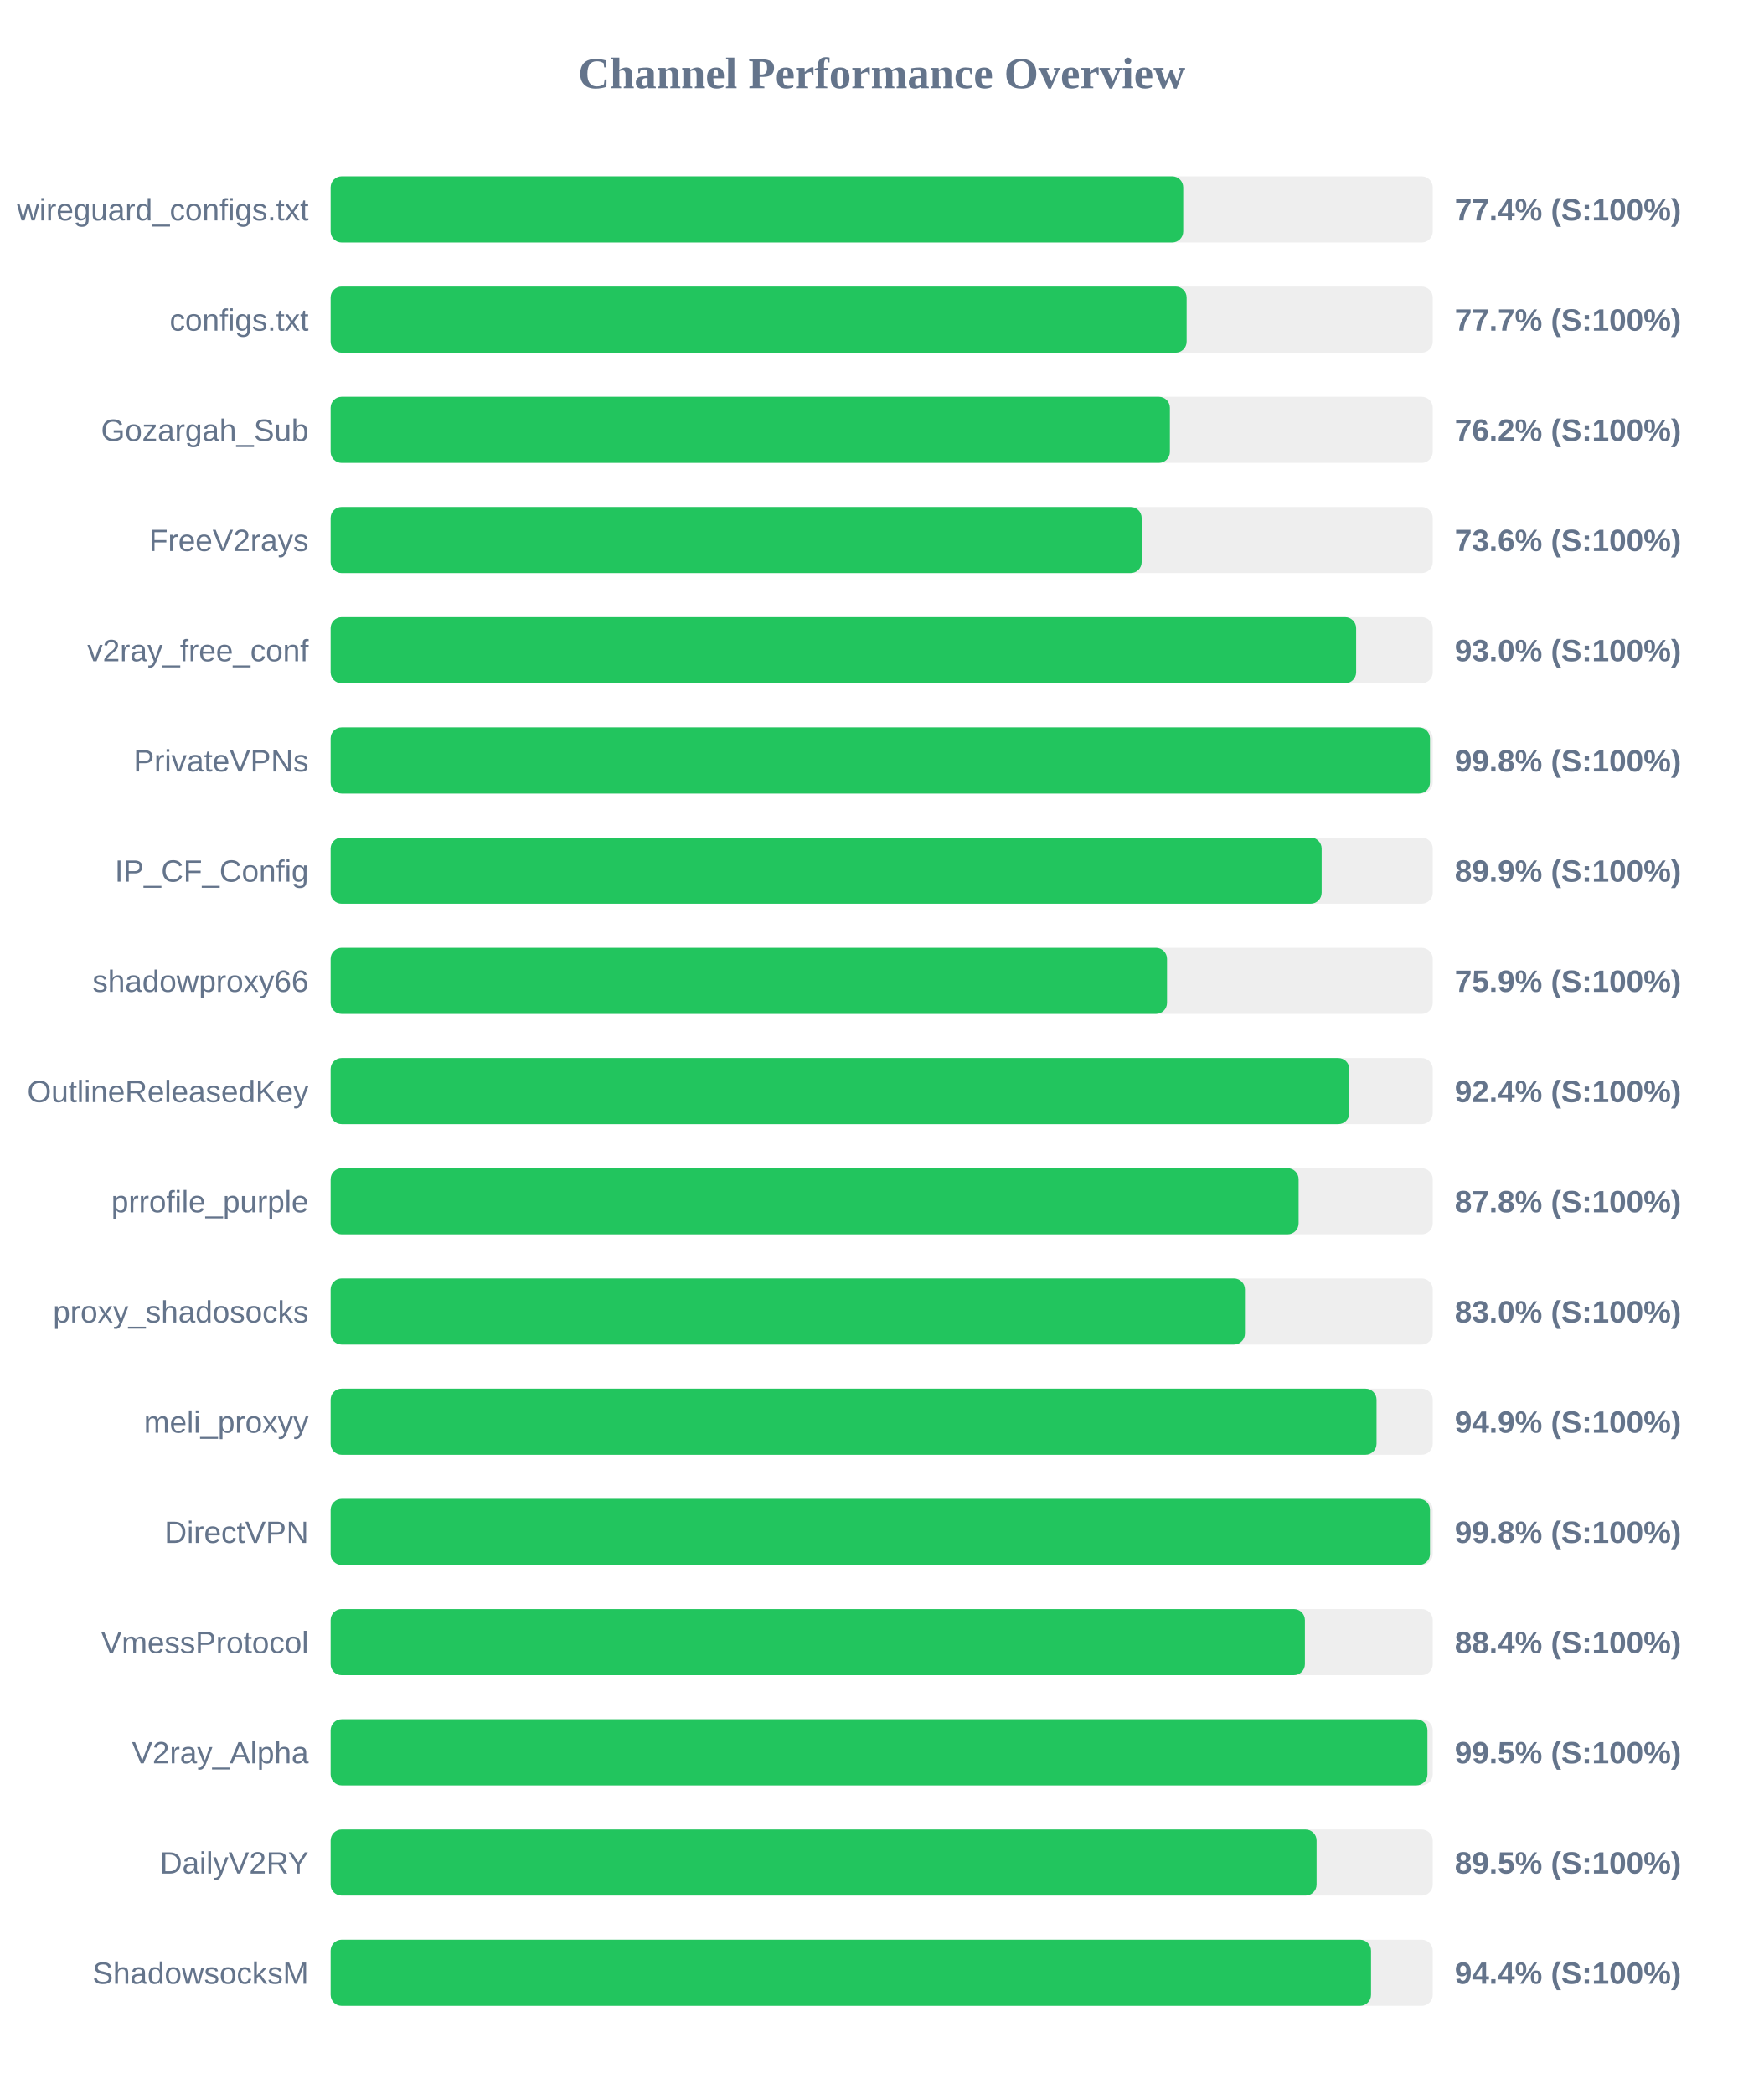
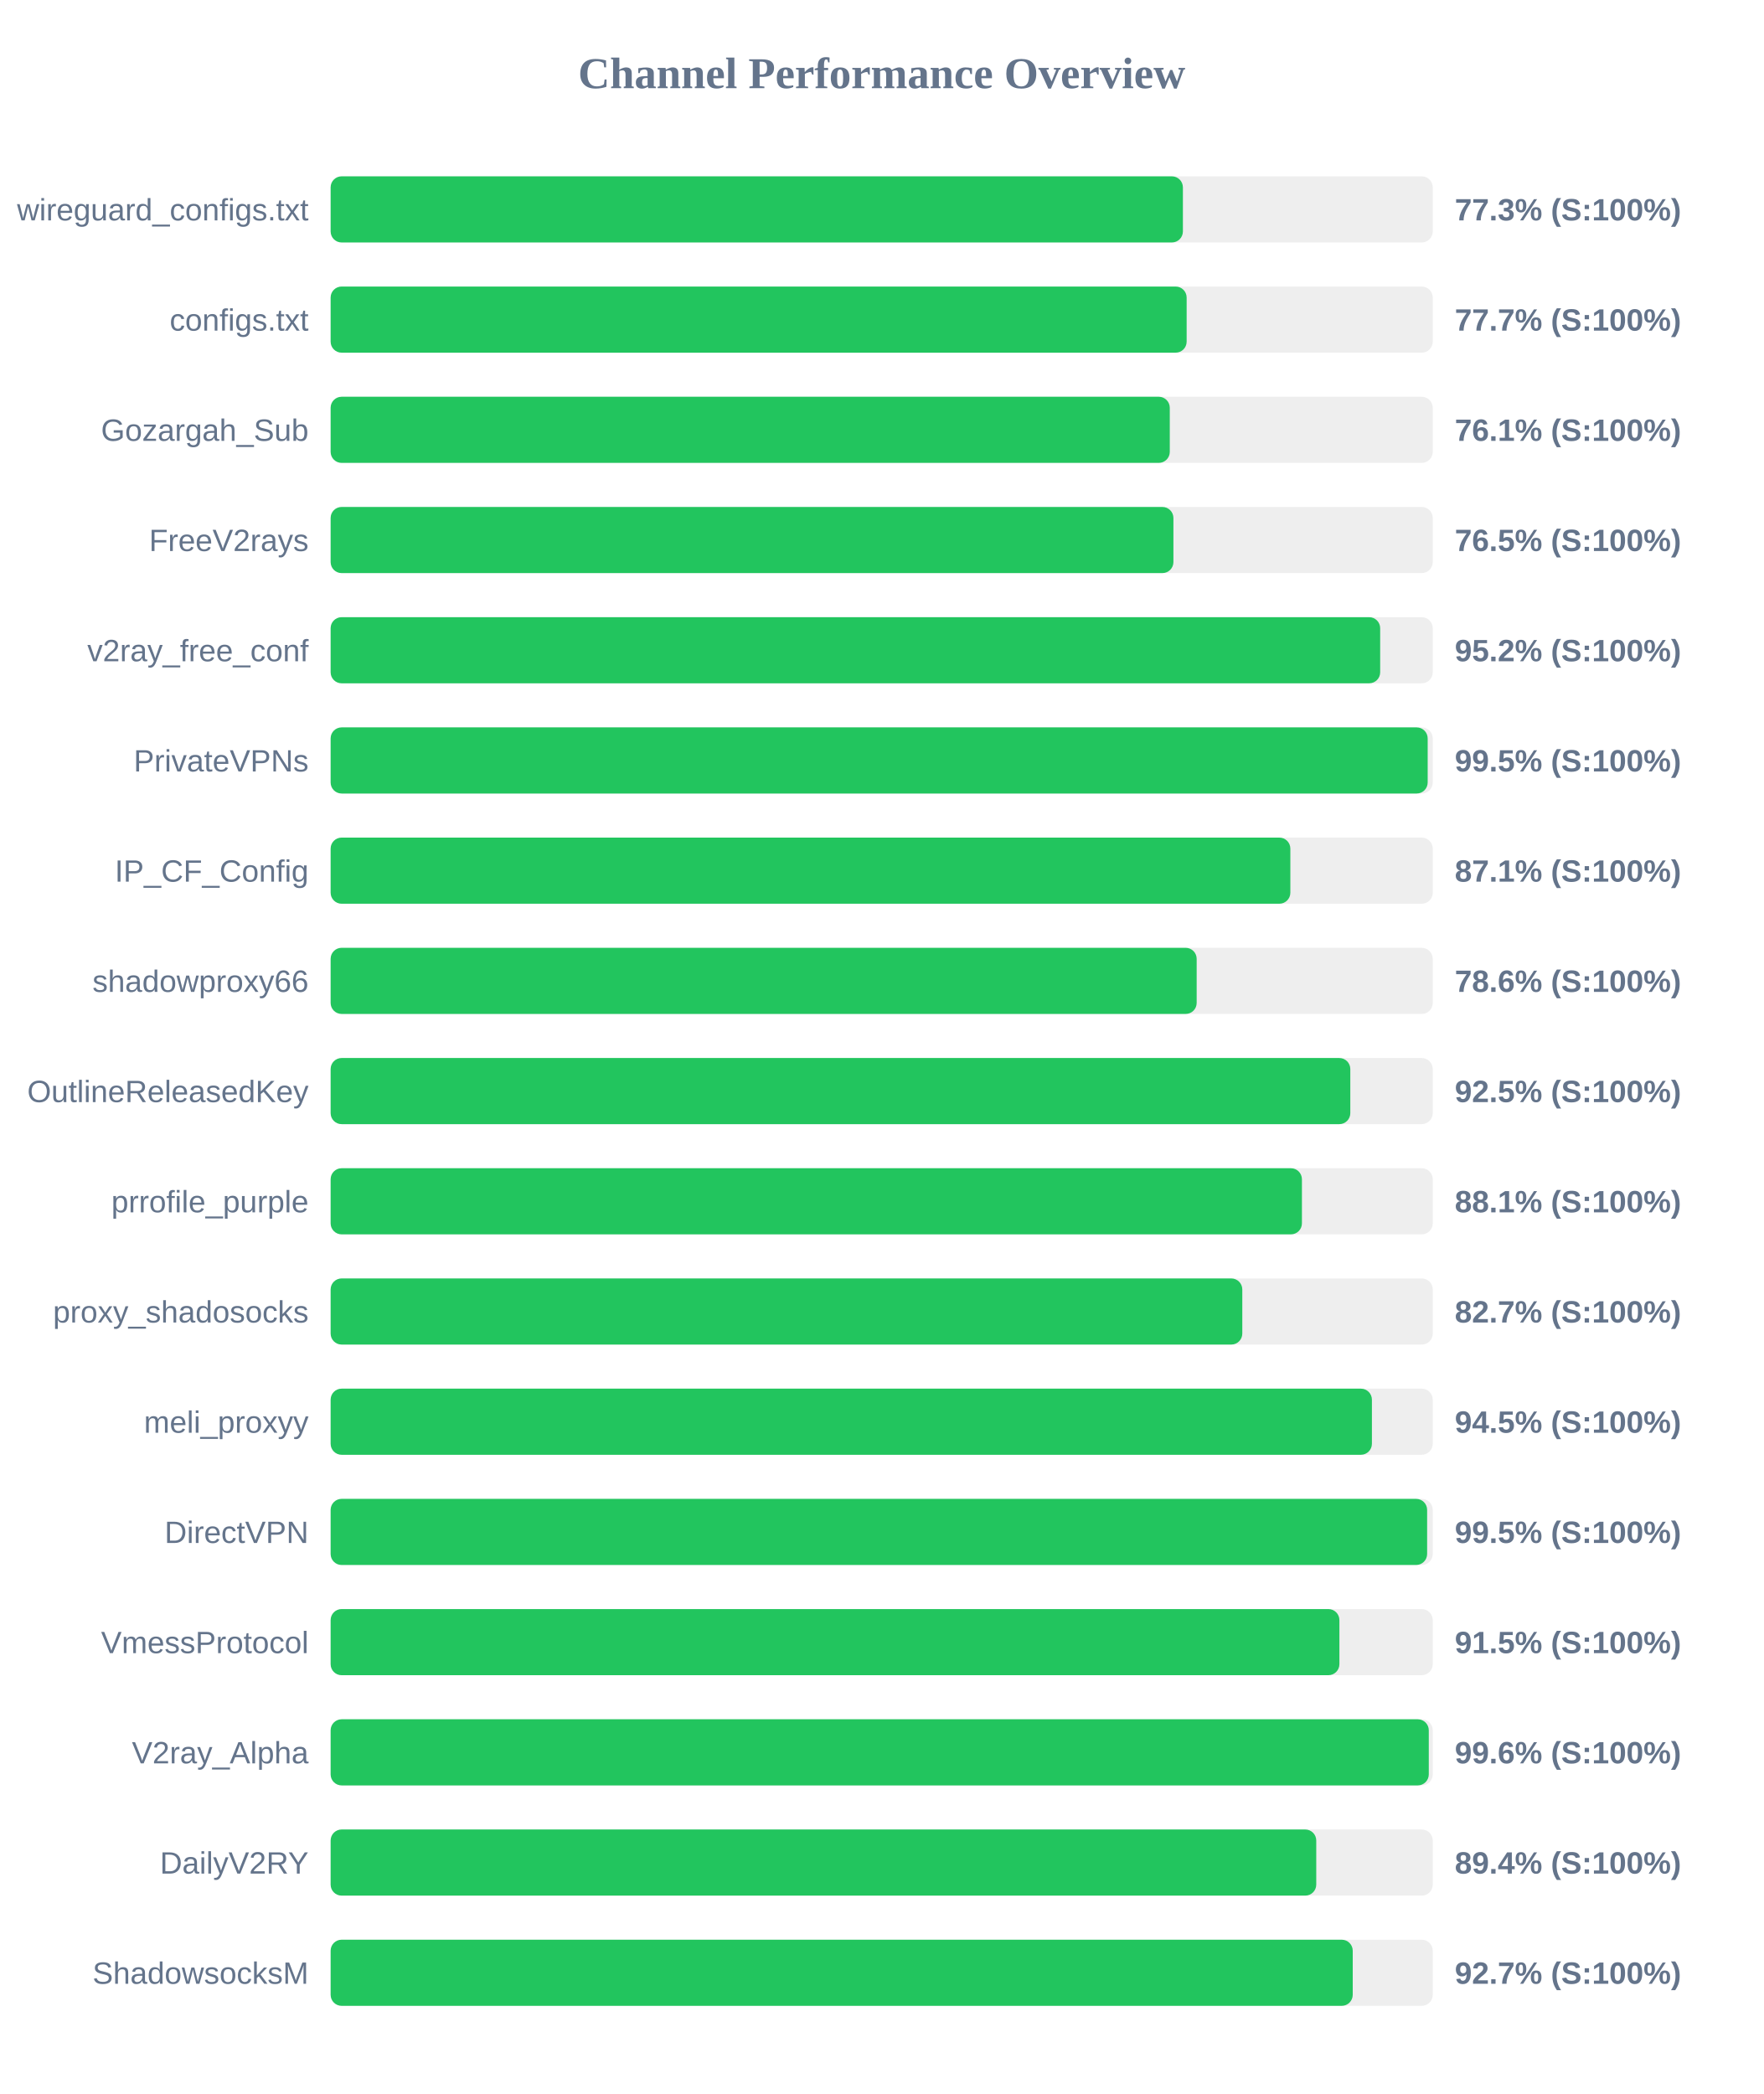
<svg xmlns="http://www.w3.org/2000/svg" width="800" height="950" version="1.1">
  <style>
        .row { font: 14px Arial; fill: #64748b; }
        .score { font: bold 14px Arial; fill: #64748b; }
    </style>
  <text x="400" y="40" text-anchor="middle" font-size="20px" font-weight="bold" fill="#64748b">Channel Performance Overview</text>
  <rect x="150" y="80" width="500" height="30" fill="#eee" rx="5" />
-   <rect x="150" y="80" width="386.8" height="30" fill="#22c55e" rx="5" />
+   <rect x="150" y="80" width="386.65" height="30" fill="#22c55e" rx="5" />
  <text x="140" y="100" text-anchor="end" class="row">wireguard_configs.txt</text>
-   <text x="660" y="100" text-anchor="start" class="score">77.4% (S:100%)</text>
+   <text x="660" y="100" text-anchor="start" class="score">77.3% (S:100%)</text>
  <rect x="150" y="130" width="500" height="30" fill="#eee" rx="5" />
  <rect x="150" y="130" width="388.35" height="30" fill="#22c55e" rx="5" />
  <text x="140" y="150" text-anchor="end" class="row">configs.txt</text>
  <text x="660" y="150" text-anchor="start" class="score">77.7% (S:100%)</text>
  <rect x="150" y="180" width="500" height="30" fill="#eee" rx="5" />
-   <rect x="150" y="180" width="380.75" height="30" fill="#22c55e" rx="5" />
+   <rect x="150" y="180" width="380.7" height="30" fill="#22c55e" rx="5" />
  <text x="140" y="200" text-anchor="end" class="row">Gozargah_Sub</text>
-   <text x="660" y="200" text-anchor="start" class="score">76.2% (S:100%)</text>
+   <text x="660" y="200" text-anchor="start" class="score">76.1% (S:100%)</text>
  <rect x="150" y="230" width="500" height="30" fill="#eee" rx="5" />
-   <rect x="150" y="230" width="367.95" height="30" fill="#22c55e" rx="5" />
+   <rect x="150" y="230" width="382.35" height="30" fill="#22c55e" rx="5" />
  <text x="140" y="250" text-anchor="end" class="row">FreeV2rays</text>
-   <text x="660" y="250" text-anchor="start" class="score">73.6% (S:100%)</text>
+   <text x="660" y="250" text-anchor="start" class="score">76.5% (S:100%)</text>
  <rect x="150" y="280" width="500" height="30" fill="#eee" rx="5" />
-   <rect x="150" y="280" width="465.25" height="30" fill="#22c55e" rx="5" />
+   <rect x="150" y="280" width="476.15" height="30" fill="#22c55e" rx="5" />
  <text x="140" y="300" text-anchor="end" class="row">v2ray_free_conf</text>
-   <text x="660" y="300" text-anchor="start" class="score">93.0% (S:100%)</text>
+   <text x="660" y="300" text-anchor="start" class="score">95.2% (S:100%)</text>
  <rect x="150" y="330" width="500" height="30" fill="#eee" rx="5" />
-   <rect x="150" y="330" width="498.75" height="30" fill="#22c55e" rx="5" />
+   <rect x="150" y="330" width="497.7" height="30" fill="#22c55e" rx="5" />
  <text x="140" y="350" text-anchor="end" class="row">PrivateVPNs</text>
-   <text x="660" y="350" text-anchor="start" class="score">99.8% (S:100%)</text>
+   <text x="660" y="350" text-anchor="start" class="score">99.5% (S:100%)</text>
  <rect x="150" y="380" width="500" height="30" fill="#eee" rx="5" />
-   <rect x="150" y="380" width="449.6" height="30" fill="#22c55e" rx="5" />
+   <rect x="150" y="380" width="435.4" height="30" fill="#22c55e" rx="5" />
  <text x="140" y="400" text-anchor="end" class="row">IP_CF_Config</text>
-   <text x="660" y="400" text-anchor="start" class="score">89.9% (S:100%)</text>
+   <text x="660" y="400" text-anchor="start" class="score">87.1% (S:100%)</text>
  <rect x="150" y="430" width="500" height="30" fill="#eee" rx="5" />
-   <rect x="150" y="430" width="379.45" height="30" fill="#22c55e" rx="5" />
+   <rect x="150" y="430" width="392.9" height="30" fill="#22c55e" rx="5" />
  <text x="140" y="450" text-anchor="end" class="row">shadowproxy66</text>
-   <text x="660" y="450" text-anchor="start" class="score">75.9% (S:100%)</text>
+   <text x="660" y="450" text-anchor="start" class="score">78.6% (S:100%)</text>
  <rect x="150" y="480" width="500" height="30" fill="#eee" rx="5" />
-   <rect x="150" y="480" width="462.15" height="30" fill="#22c55e" rx="5" />
+   <rect x="150" y="480" width="462.6" height="30" fill="#22c55e" rx="5" />
  <text x="140" y="500" text-anchor="end" class="row">OutlineReleasedKey</text>
-   <text x="660" y="500" text-anchor="start" class="score">92.4% (S:100%)</text>
+   <text x="660" y="500" text-anchor="start" class="score">92.5% (S:100%)</text>
  <rect x="150" y="530" width="500" height="30" fill="#eee" rx="5" />
-   <rect x="150" y="530" width="439.15" height="30" fill="#22c55e" rx="5" />
+   <rect x="150" y="530" width="440.65" height="30" fill="#22c55e" rx="5" />
  <text x="140" y="550" text-anchor="end" class="row">prrofile_purple</text>
-   <text x="660" y="550" text-anchor="start" class="score">87.8% (S:100%)</text>
+   <text x="660" y="550" text-anchor="start" class="score">88.1% (S:100%)</text>
  <rect x="150" y="580" width="500" height="30" fill="#eee" rx="5" />
-   <rect x="150" y="580" width="414.8" height="30" fill="#22c55e" rx="5" />
+   <rect x="150" y="580" width="413.6" height="30" fill="#22c55e" rx="5" />
  <text x="140" y="600" text-anchor="end" class="row">proxy_shadosocks</text>
-   <text x="660" y="600" text-anchor="start" class="score">83.0% (S:100%)</text>
+   <text x="660" y="600" text-anchor="start" class="score">82.7% (S:100%)</text>
  <rect x="150" y="630" width="500" height="30" fill="#eee" rx="5" />
-   <rect x="150" y="630" width="474.5" height="30" fill="#22c55e" rx="5" />
+   <rect x="150" y="630" width="472.4" height="30" fill="#22c55e" rx="5" />
  <text x="140" y="650" text-anchor="end" class="row">meli_proxyy</text>
-   <text x="660" y="650" text-anchor="start" class="score">94.9% (S:100%)</text>
+   <text x="660" y="650" text-anchor="start" class="score">94.5% (S:100%)</text>
  <rect x="150" y="680" width="500" height="30" fill="#eee" rx="5" />
-   <rect x="150" y="680" width="498.75" height="30" fill="#22c55e" rx="5" />
+   <rect x="150" y="680" width="497.45" height="30" fill="#22c55e" rx="5" />
  <text x="140" y="700" text-anchor="end" class="row">DirectVPN</text>
-   <text x="660" y="700" text-anchor="start" class="score">99.8% (S:100%)</text>
+   <text x="660" y="700" text-anchor="start" class="score">99.5% (S:100%)</text>
  <rect x="150" y="730" width="500" height="30" fill="#eee" rx="5" />
-   <rect x="150" y="730" width="442.0" height="30" fill="#22c55e" rx="5" />
+   <rect x="150" y="730" width="457.65" height="30" fill="#22c55e" rx="5" />
  <text x="140" y="750" text-anchor="end" class="row">VmessProtocol</text>
-   <text x="660" y="750" text-anchor="start" class="score">88.4% (S:100%)</text>
+   <text x="660" y="750" text-anchor="start" class="score">91.5% (S:100%)</text>
  <rect x="150" y="780" width="500" height="30" fill="#eee" rx="5" />
-   <rect x="150" y="780" width="497.6" height="30" fill="#22c55e" rx="5" />
+   <rect x="150" y="780" width="498.2" height="30" fill="#22c55e" rx="5" />
  <text x="140" y="800" text-anchor="end" class="row">V2ray_Alpha</text>
-   <text x="660" y="800" text-anchor="start" class="score">99.5% (S:100%)</text>
+   <text x="660" y="800" text-anchor="start" class="score">99.6% (S:100%)</text>
  <rect x="150" y="830" width="500" height="30" fill="#eee" rx="5" />
-   <rect x="150" y="830" width="447.3" height="30" fill="#22c55e" rx="5" />
+   <rect x="150" y="830" width="447.15" height="30" fill="#22c55e" rx="5" />
  <text x="140" y="850" text-anchor="end" class="row">DailyV2RY</text>
-   <text x="660" y="850" text-anchor="start" class="score">89.5% (S:100%)</text>
+   <text x="660" y="850" text-anchor="start" class="score">89.4% (S:100%)</text>
  <rect x="150" y="880" width="500" height="30" fill="#eee" rx="5" />
-   <rect x="150" y="880" width="472.0" height="30" fill="#22c55e" rx="5" />
+   <rect x="150" y="880" width="463.7" height="30" fill="#22c55e" rx="5" />
  <text x="140" y="900" text-anchor="end" class="row">ShadowsocksM</text>
-   <text x="660" y="900" text-anchor="start" class="score">94.4% (S:100%)</text>
+   <text x="660" y="900" text-anchor="start" class="score">92.7% (S:100%)</text>
</svg>
